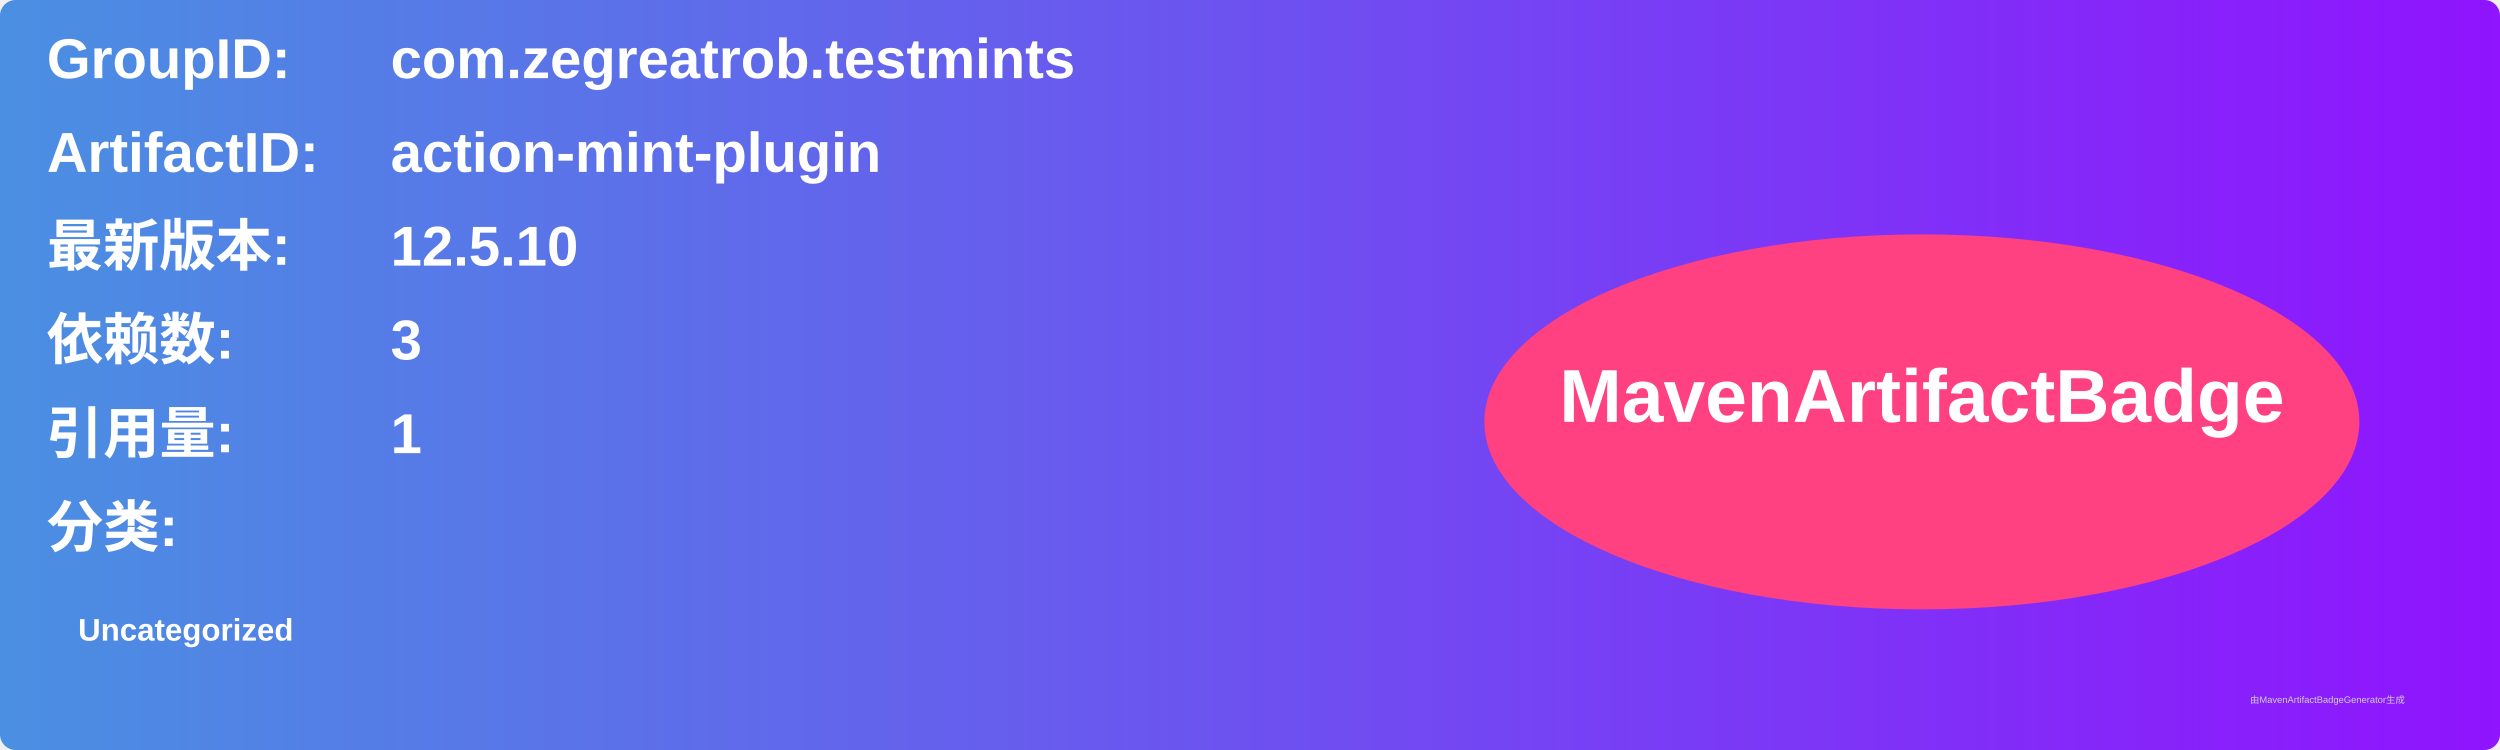
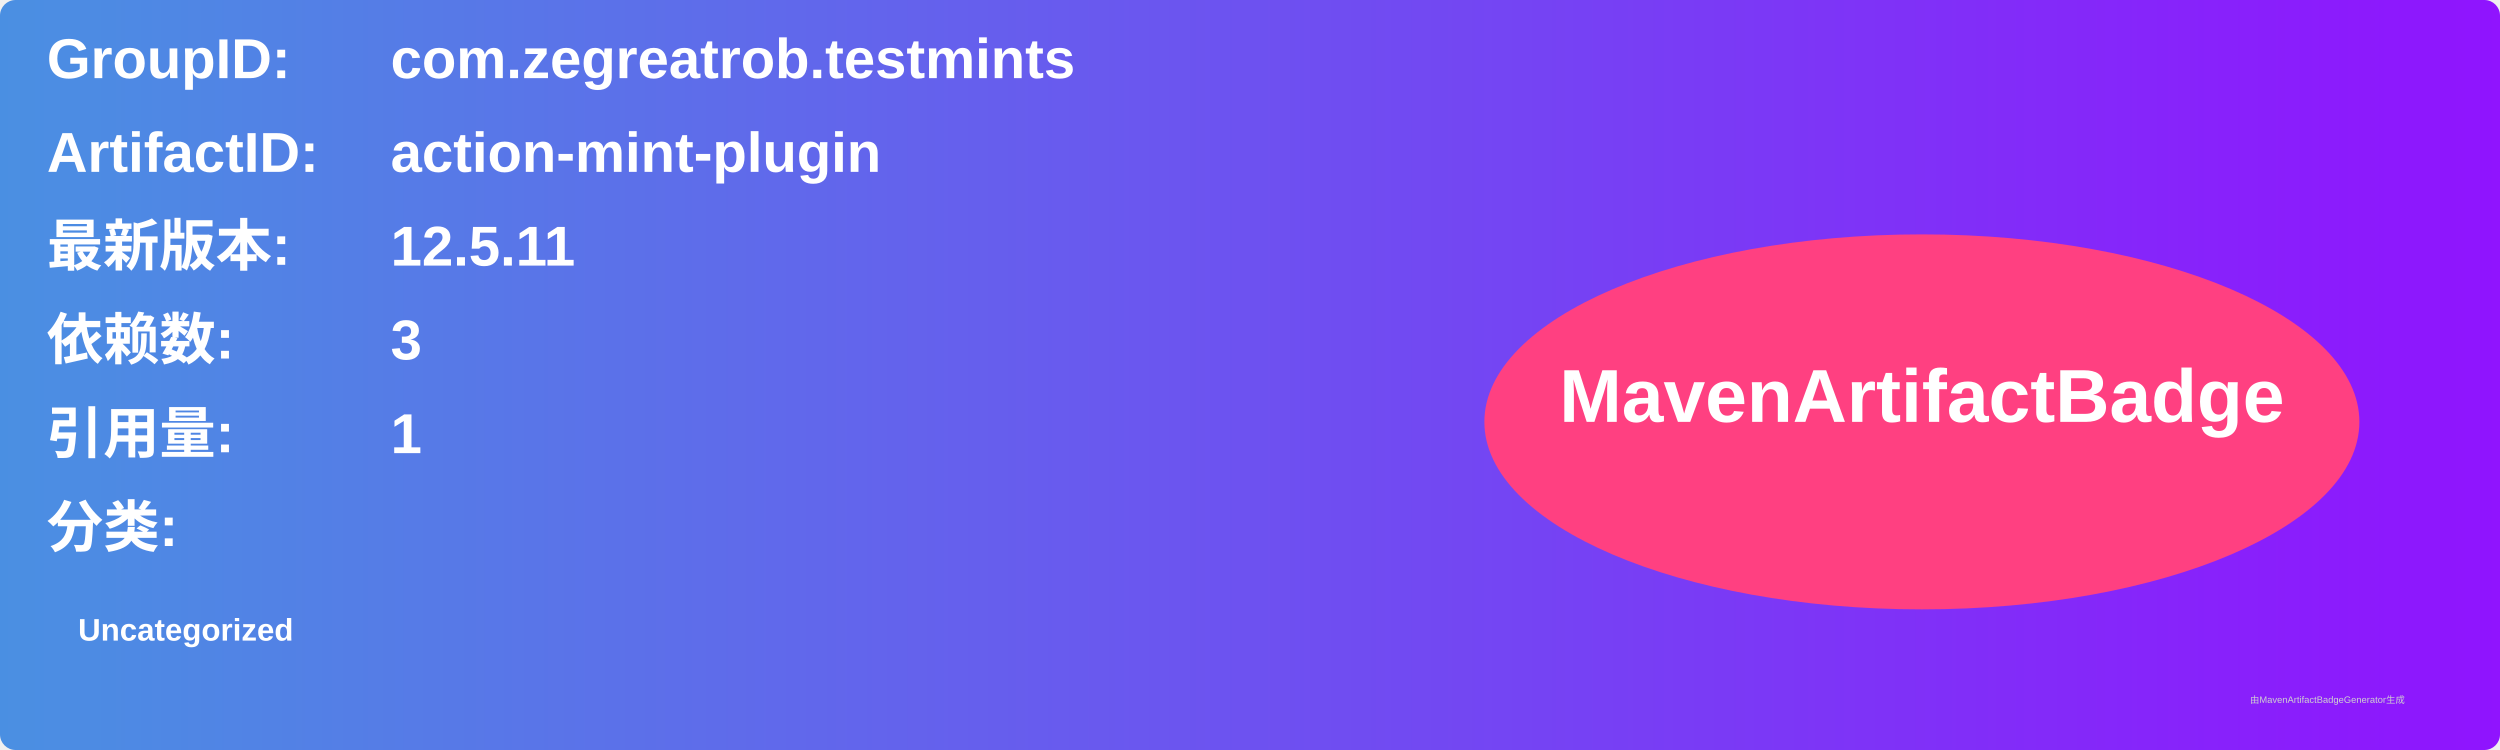
<svg xmlns="http://www.w3.org/2000/svg" width="800" height="240" viewBox="0 0 800 240">
  <linearGradient id="grad" x1="0%" y1="0%" x2="100%" y2="0%">
    <stop offset="0%" stop-color="#4a90e2" />
    <stop offset="100%" stop-color="#9013fe" />
  </linearGradient>
  <rect width="100%" height="100%" rx="5" ry="5" fill="url(#grad)" />
  <g transform="translate(15, 15)">
    <text x="0" y="10" font-family="Arial" font-size="18" fill="white" font-weight="bold" width="260">GroupID:</text>
    <text x="110" y="10" font-family="Arial" font-size="18" fill="white" font-weight="bold" width="460">com.zegreatrob.testmints</text>
    <text x="0" y="40" font-family="Arial" font-size="18" fill="white" font-weight="bold" width="260">ArtifactID:</text>
    <text x="110" y="40" font-family="Arial" font-size="18" fill="white" font-weight="bold" width="460">action-mint-plugin</text>
    <text x="0" y="70" font-family="Arial" font-size="18" fill="white" font-weight="bold">最新版本:</text>
    <text x="110" y="70" font-family="Arial" font-size="18" fill="white" font-weight="bold">
-       <tspan font-weight="bold">12.5.10</tspan>
+       <tspan font-weight="bold">12.5.11</tspan>
    </text>
    <text x="0" y="100" font-family="Arial" font-size="18" fill="white" font-weight="bold">依赖数: </text>
    <text x="110" y="100" font-family="Arial" font-size="18" fill="white">
      <tspan font-weight="bold">3</tspan>
    </text>
    <text x="0" y="130" font-family="Arial" font-size="18" fill="white" font-weight="bold">引用量: </text>
    <text x="110" y="130" font-family="Arial" font-size="18" fill="white">
      <tspan font-weight="bold">1</tspan>
    </text>
    <text x="0" y="160" font-family="Arial" font-size="18" fill="white" font-weight="bold">分类:</text>
    <text x="10" y="190" font-family="Arial" font-size="10" fill="white">
      <tspan font-weight="bold">Uncategorized</tspan>
    </text>
    <ellipse cx="600" cy="120" rx="140" ry="60" fill="#ff4081" />
    <text x="600" y="120" text-anchor="middle" font-family="Arial" font-size="24" fill="white" font-weight="bold">MavenArtifactBadge</text>
  </g>
  <text x="720" y="225" font-family="Arial" font-size="3" fill="#d0d0d0">由MavenArtifactBadgeGenerator生成</text>
</svg>
